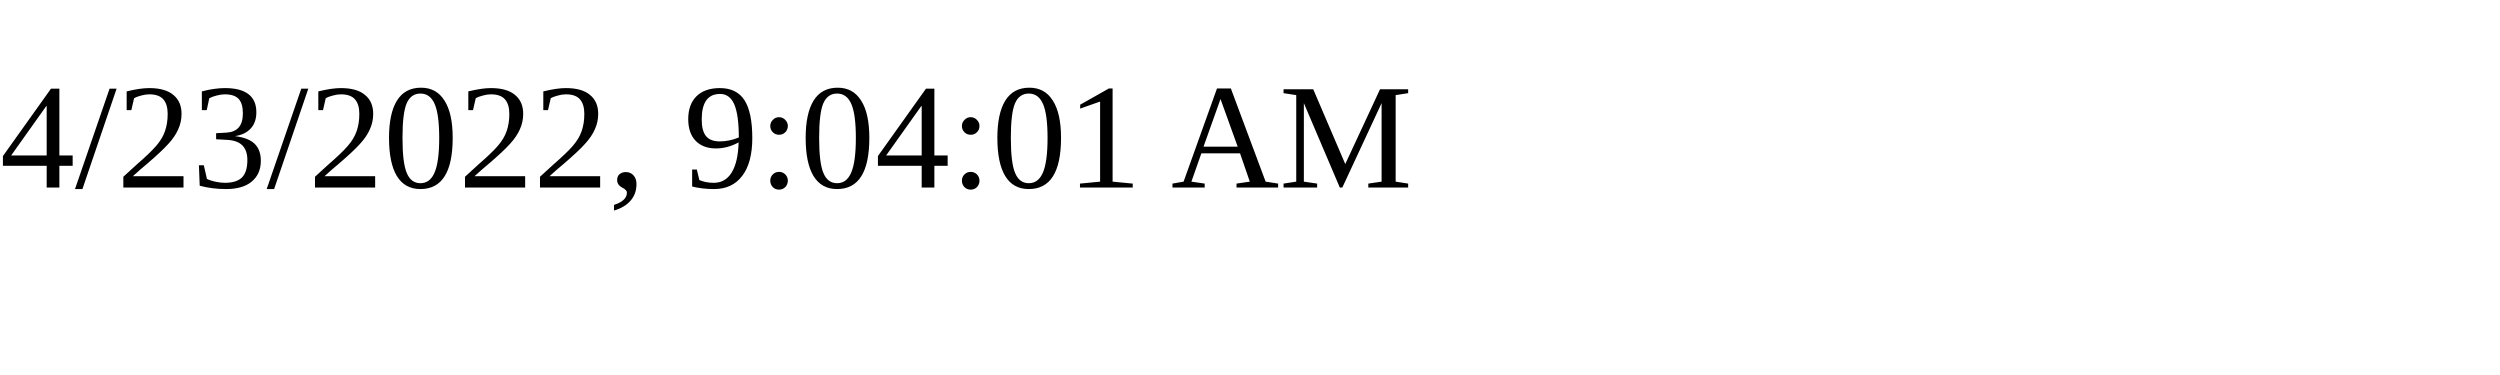
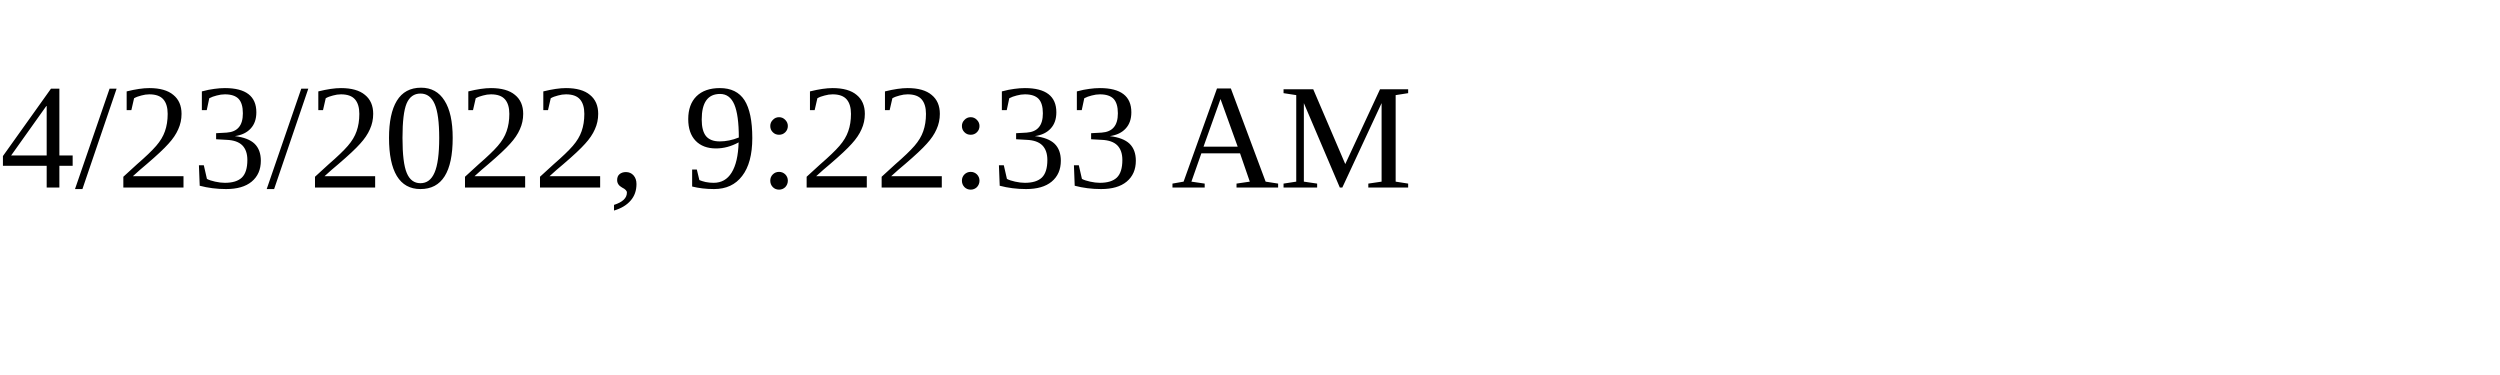
<svg xmlns="http://www.w3.org/2000/svg" height="30" width="200">
-   <text x="0" y="15">4/23/2022, 9:04:01 AM</text>
+   <text x="0" y="15">4/23/2022, 9:22:33 AM</text>
</svg>
